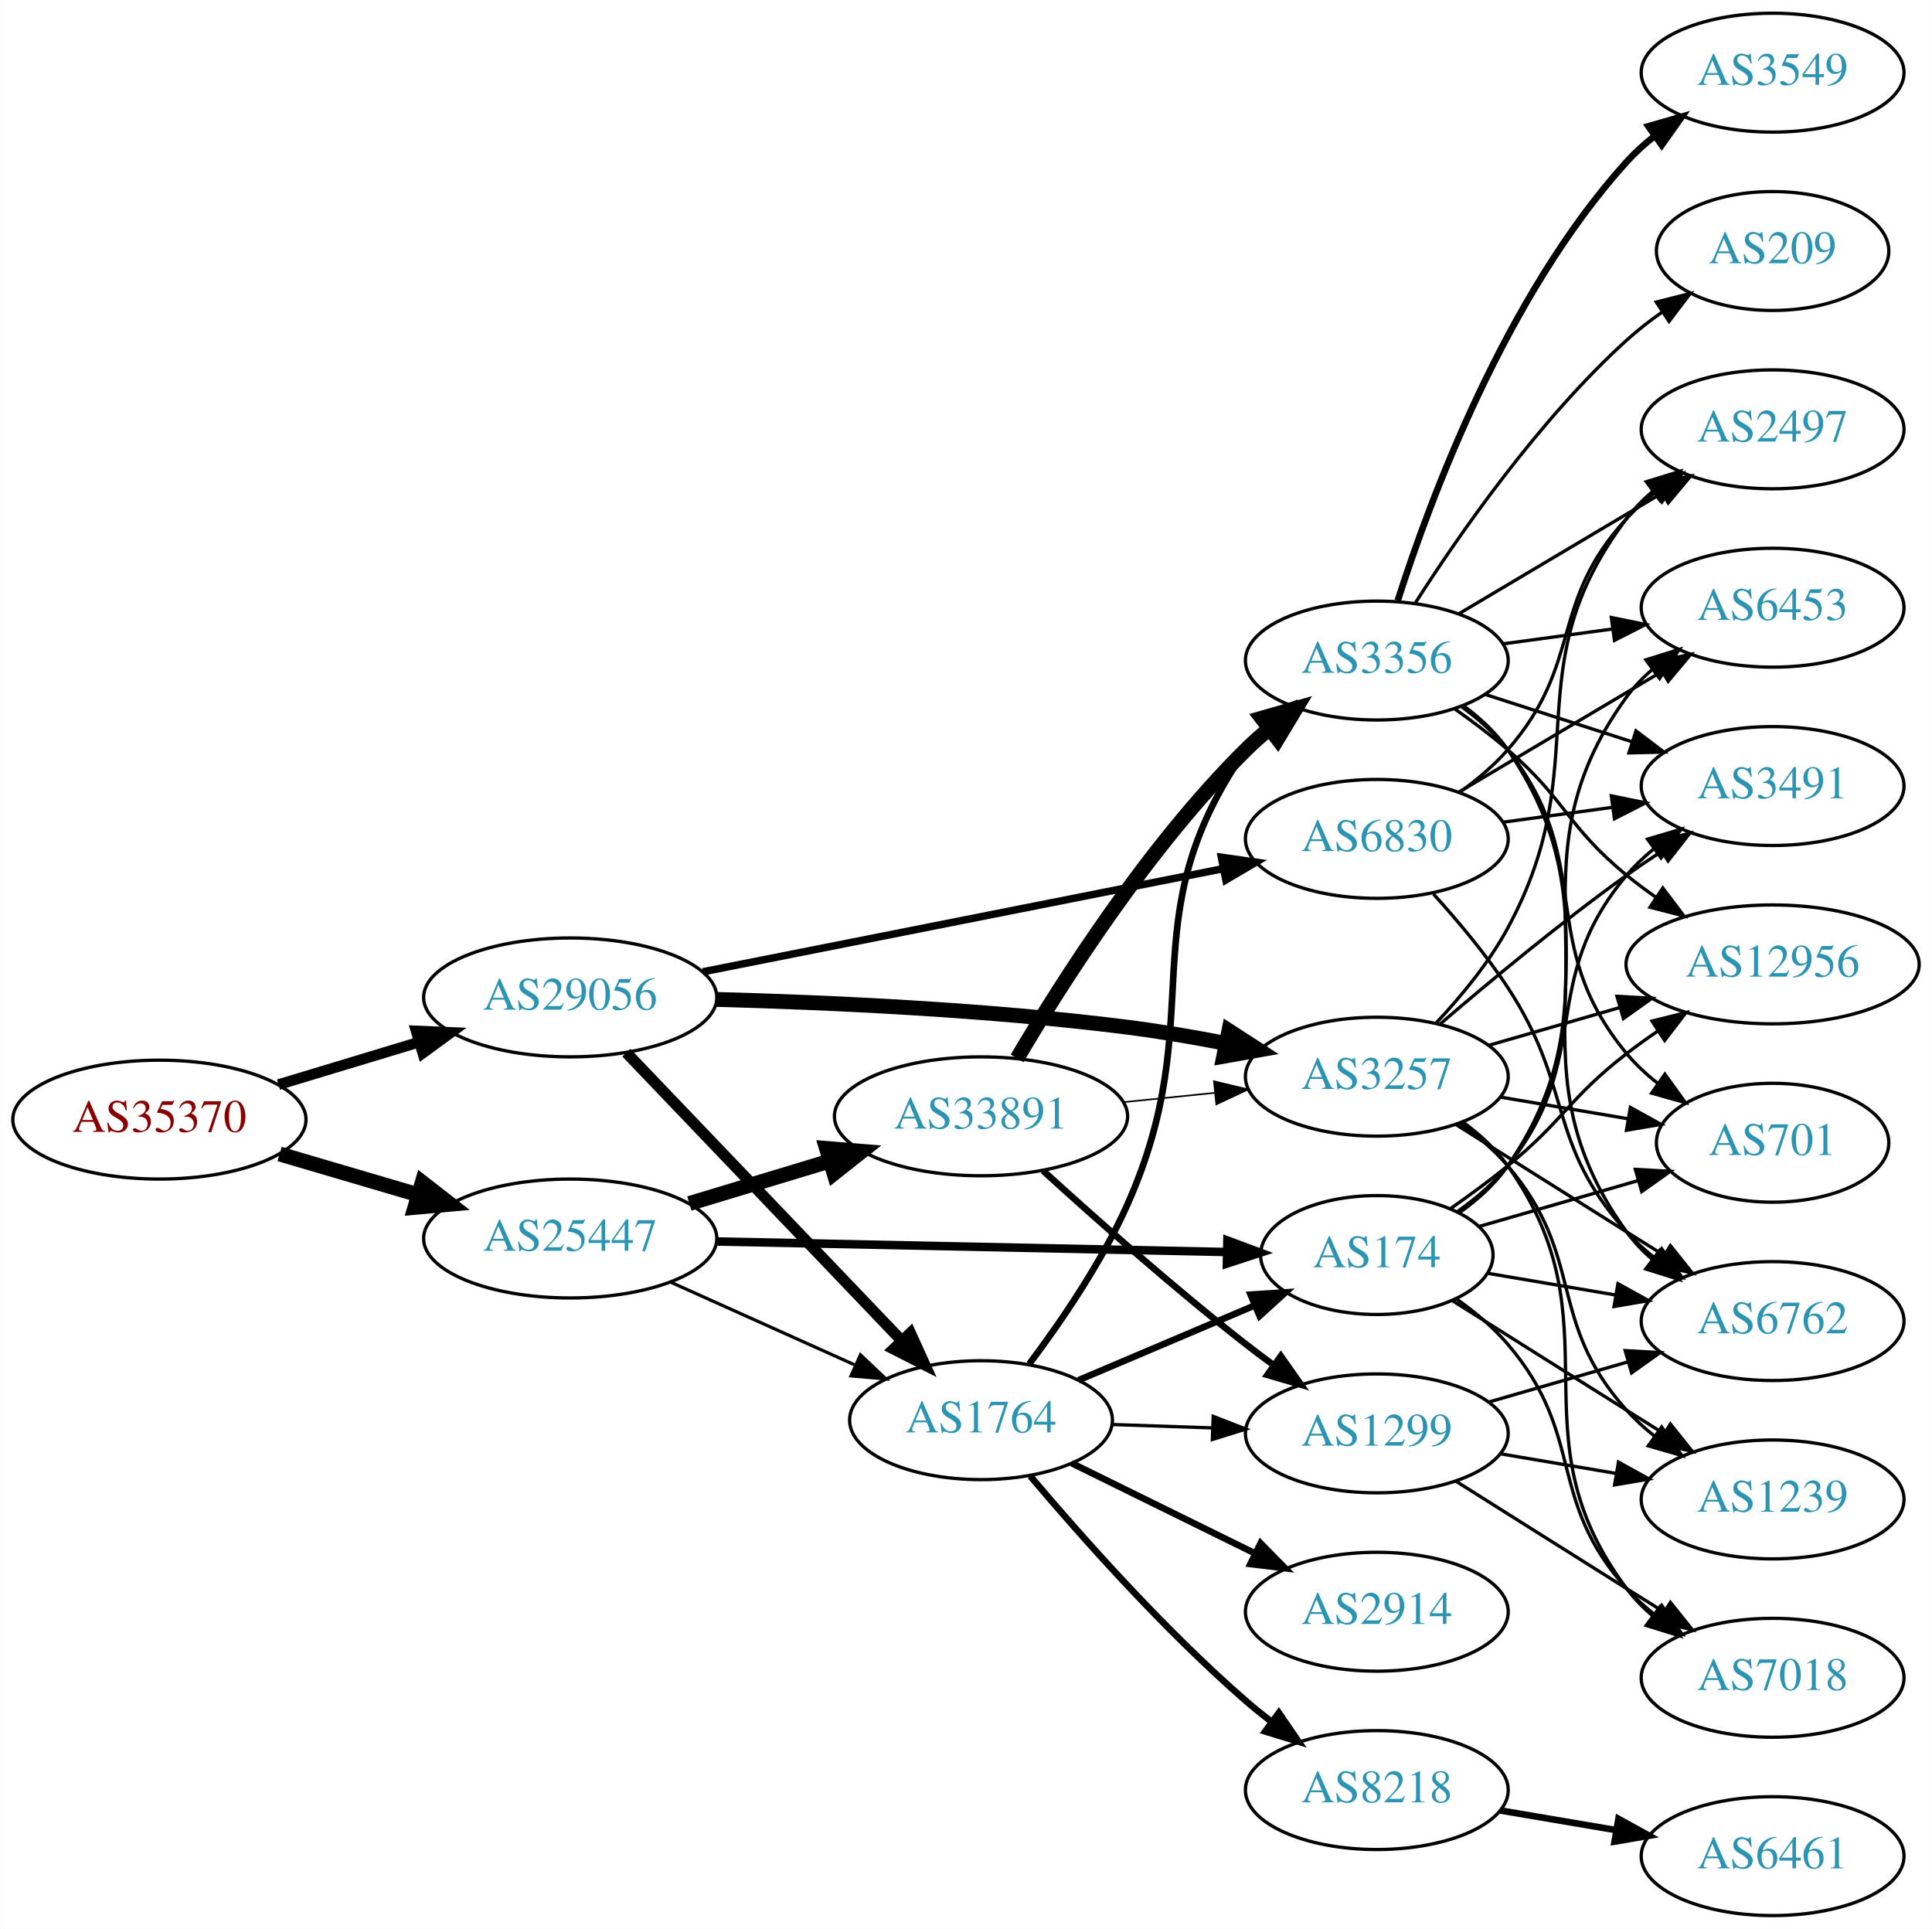
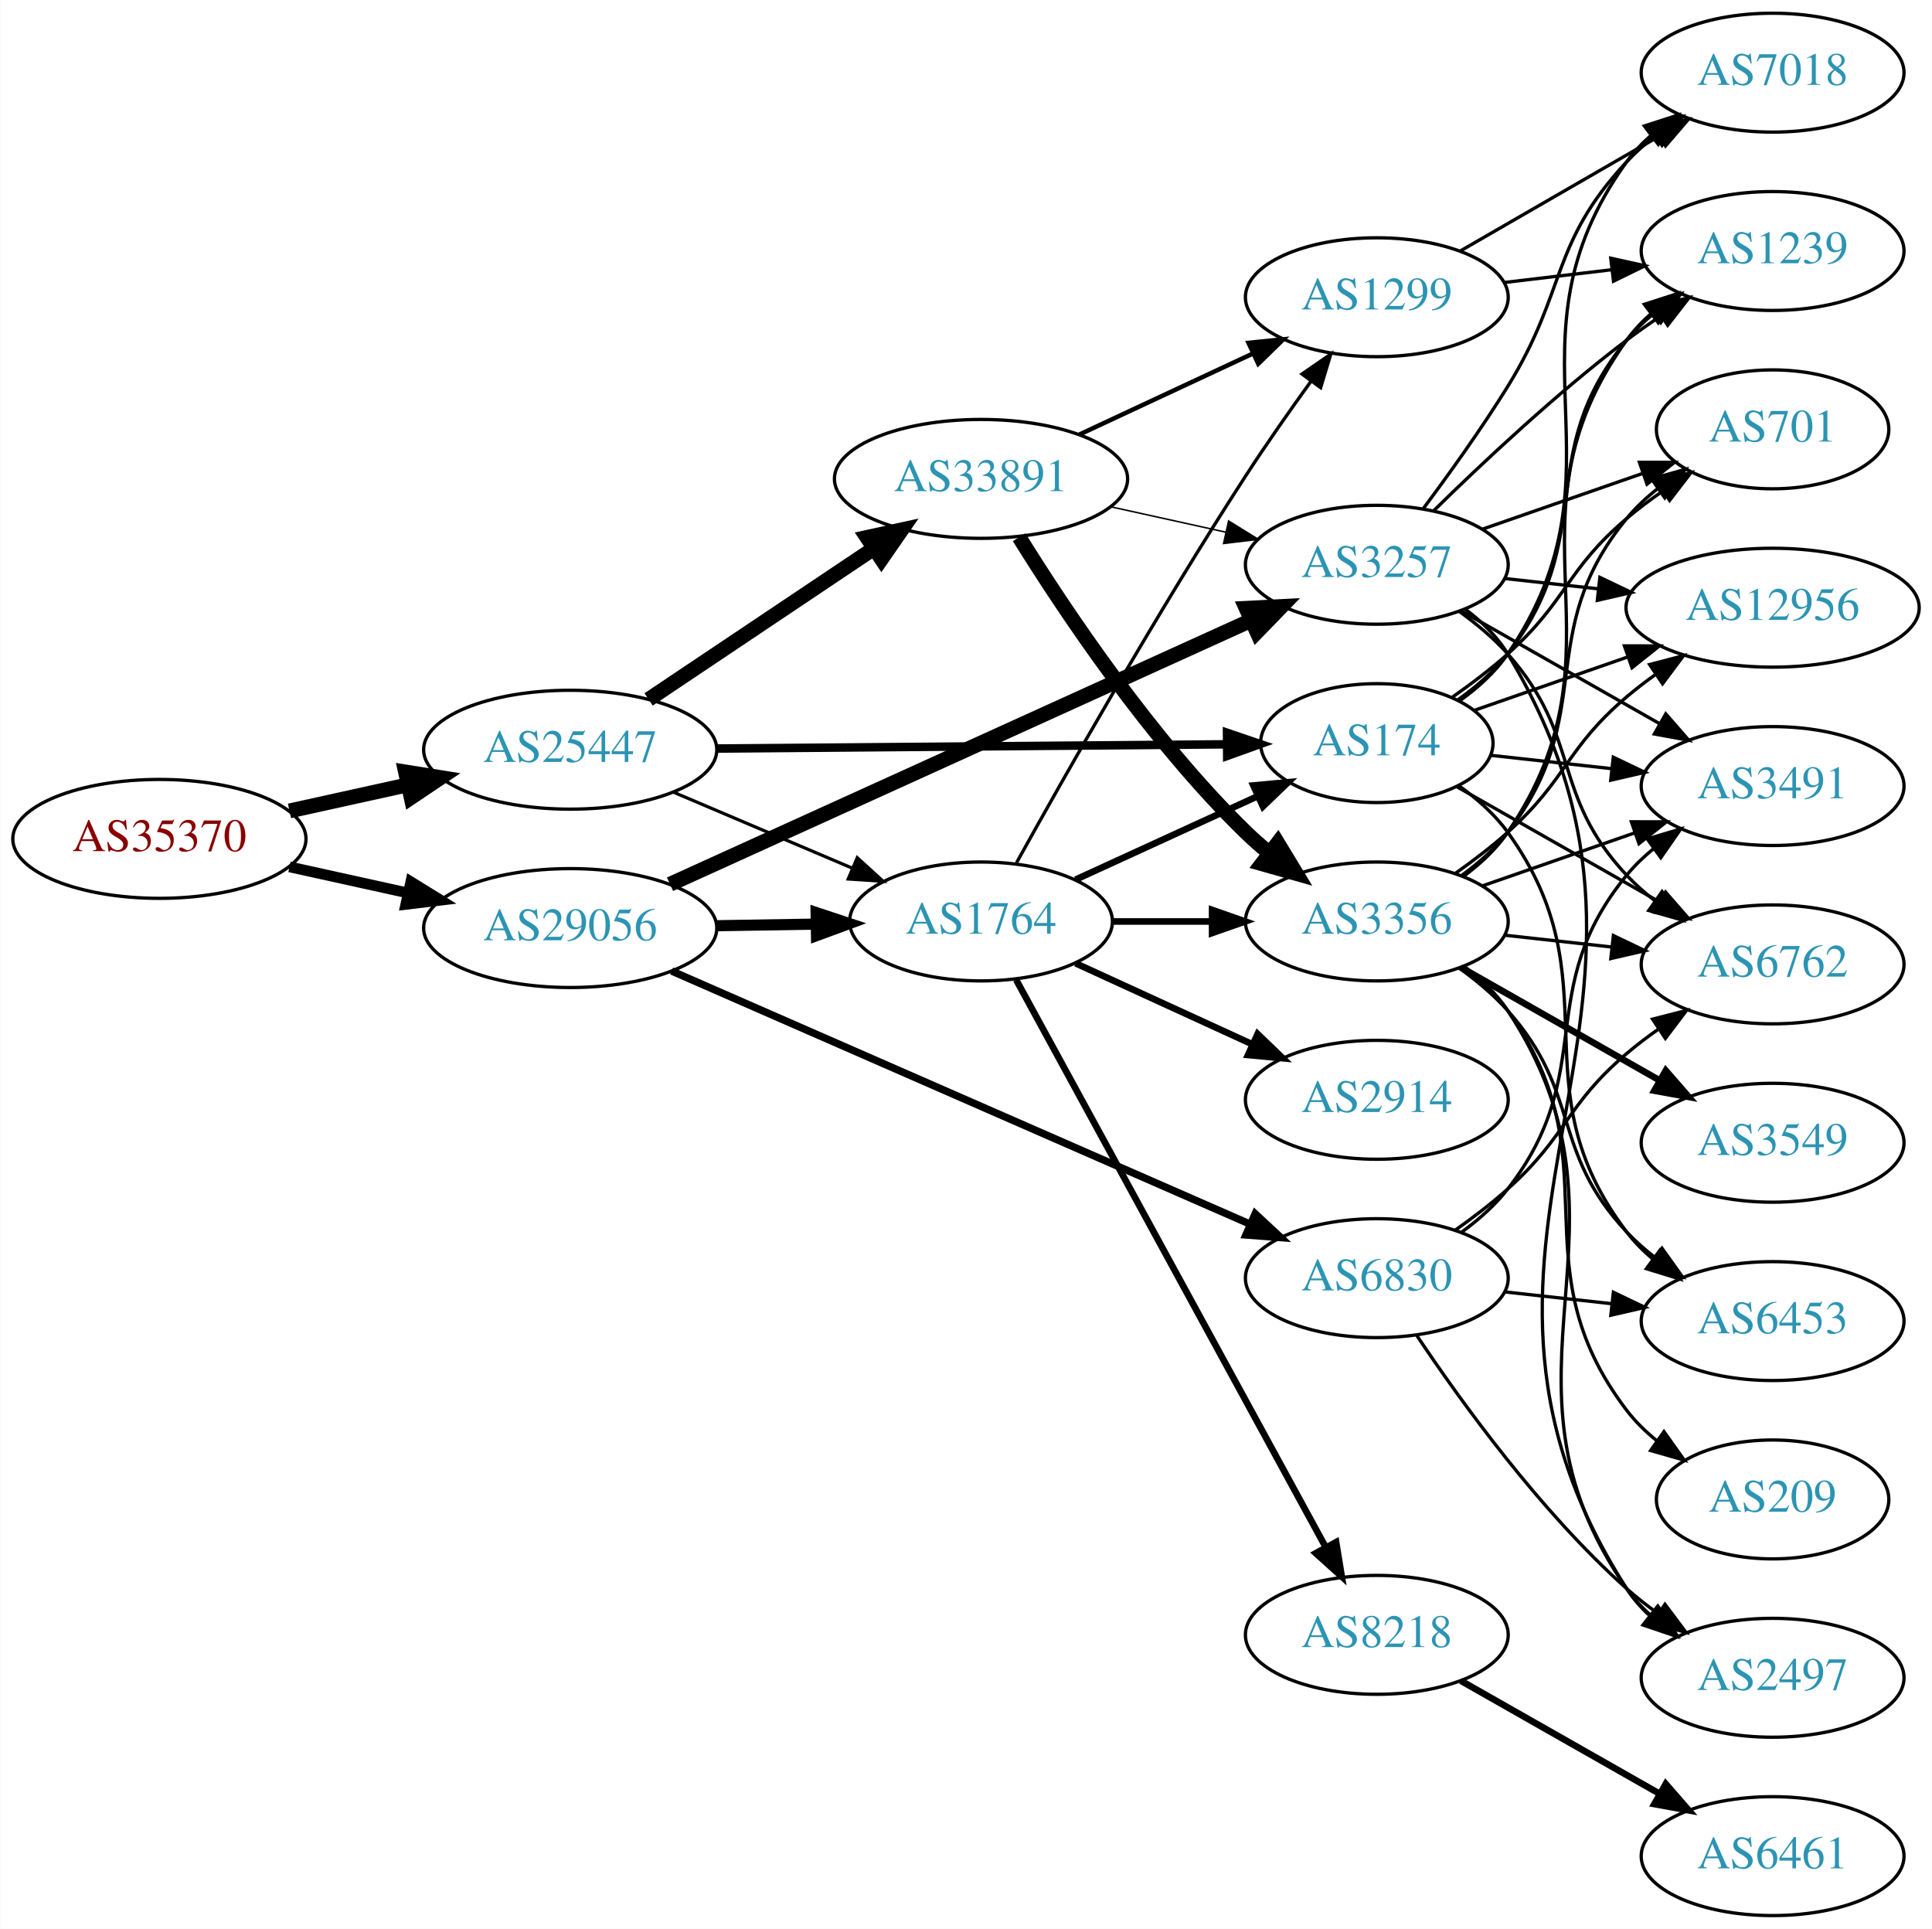
<svg xmlns="http://www.w3.org/2000/svg" xmlns:xlink="http://www.w3.org/1999/xlink" width="585pt" height="584pt" viewBox="0.00 0.00 584.86 584.00">
  <g id="graph0" class="graph" transform="scale(1 1) rotate(0) translate(4 580)">
    <polygon fill="white" stroke="none" points="-4,4 -4,-580 580.862,-580 580.862,4 -4,4" />
    <g id="node1" class="node">
      <g id="a_node1">
        <a xlink:href="/asn/35370" xlink:title="AS35370 ~ AINET-AS [AT]">
-           <ellipse fill="#ffffff" stroke="black" cx="44.196" cy="-241" rx="44.393" ry="18" />
-           <text text-anchor="middle" x="44.196" y="-237.3" font-family="Times,serif" font-size="14.00" fill="#880000">AS35370</text>
+           <ellipse fill="#ffffff" stroke="black" cx="44.196" cy="-326" rx="44.393" ry="18" />
+           <text text-anchor="middle" x="44.196" y="-322.3" font-family="Times,serif" font-size="14.00" fill="#880000">AS35370</text>
        </a>
      </g>
    </g>
    <g id="node2" class="node">
      <g id="a_node2">
        <a xlink:href="/asn/25447" xlink:title="AS25447 ~ Hackl-Str. 1, Object 2, OG2 [AT]">
-           <ellipse fill="#ffffff" stroke="black" cx="168.588" cy="-205" rx="44.393" ry="18" />
-           <text text-anchor="middle" x="168.588" y="-201.3" font-family="Times,serif" font-size="14.00" fill="#2c94b3">AS25447</text>
+           <ellipse fill="#ffffff" stroke="black" cx="168.588" cy="-353" rx="44.393" ry="18" />
+           <text text-anchor="middle" x="168.588" y="-349.3" font-family="Times,serif" font-size="14.00" fill="#2c94b3">AS25447</text>
        </a>
      </g>
    </g>
    <g id="edge1" class="edge">
-       <path fill="none" stroke="black" stroke-width="4.5" d="M80.597,-230.587C93.663,-226.744 108.65,-222.336 122.462,-218.273" />
-       <polygon fill="black" stroke="black" stroke-width="4.5" points="123.784,-221.989 132.267,-215.389 121.562,-214.434 123.784,-221.989" />
+       <path fill="none" stroke="black" stroke-width="4.5" d="M83.586,-334.469C94.978,-336.982 107.6,-339.767 119.525,-342.397" />
+       <polygon fill="black" stroke="black" stroke-width="4.5" points="118.721,-346.252 129.335,-344.561 120.418,-338.562 118.721,-346.252" />
    </g>
    <g id="node3" class="node">
      <g id="a_node3">
        <a xlink:href="/asn/29056" xlink:title="AS29056 ~ Citycom Telekommunikation GmbH [AT]">
-           <ellipse fill="#ffffff" stroke="black" cx="168.588" cy="-278" rx="44.393" ry="18" />
-           <text text-anchor="middle" x="168.588" y="-274.3" font-family="Times,serif" font-size="14.00" fill="#2c94b3">AS29056</text>
+           <ellipse fill="#ffffff" stroke="black" cx="168.588" cy="-299" rx="44.393" ry="18" />
+           <text text-anchor="middle" x="168.588" y="-295.3" font-family="Times,serif" font-size="14.00" fill="#2c94b3">AS29056</text>
        </a>
      </g>
    </g>
    <g id="edge2" class="edge">
-       <path fill="none" stroke="black" stroke-width="3.24" d="M80.269,-251.603C93.456,-255.589 108.636,-260.178 122.601,-264.4" />
-       <polygon fill="black" stroke="black" stroke-width="3.24" points="121.925,-267.852 132.51,-267.396 123.951,-261.152 121.925,-267.852" />
+       <path fill="none" stroke="black" stroke-width="3.24" d="M83.586,-317.531C94.978,-315.018 107.6,-312.233 119.525,-309.603" />
+       <polygon fill="black" stroke="black" stroke-width="3.24" points="120.323,-313.011 129.335,-307.439 118.815,-306.175 120.323,-313.011" />
    </g>
    <g id="node4" class="node">
      <g id="a_node4">
        <a xlink:href="/asn/174" xlink:title="AS174 ~ Cogent Communications [US]">
-           <ellipse fill="#ffffff" stroke="black" cx="412.823" cy="-200" rx="35.194" ry="18" />
-           <text text-anchor="middle" x="412.823" y="-196.3" font-family="Times,serif" font-size="14.00" fill="#2c94b3">AS174</text>
+           <ellipse fill="#ffffff" stroke="black" cx="412.823" cy="-355" rx="35.194" ry="18" />
+           <text text-anchor="middle" x="412.823" y="-351.3" font-family="Times,serif" font-size="14.00" fill="#2c94b3">AS174</text>
        </a>
      </g>
    </g>
    <g id="edge3" class="edge">
-       <path fill="none" stroke="black" stroke-width="2.571" d="M212.895,-204.106C256.486,-203.206 323.395,-201.825 367.384,-200.917" />
-       <polygon fill="black" stroke="black" stroke-width="2.571" points="367.573,-204.414 377.498,-200.709 367.428,-197.416 367.573,-204.414" />
+       <path fill="none" stroke="black" stroke-width="2.571" d="M212.895,-353.358C256.486,-353.717 323.395,-354.27 367.384,-354.633" />
+       <polygon fill="black" stroke="black" stroke-width="2.571" points="367.47,-358.134 377.498,-354.717 367.527,-351.134 367.47,-358.134" />
    </g>
    <g id="node5" class="node">
      <g id="a_node5">
-         <a xlink:href="/asn/33891" xlink:title="AS33891 ~ CORE-BACKBONE GMBH GLOBAL NETWORK [DE]">
-           <ellipse fill="#ffffff" stroke="black" cx="292.98" cy="-242" rx="44.393" ry="18" />
-           <text text-anchor="middle" x="292.98" y="-238.3" font-family="Times,serif" font-size="14.00" fill="#2c94b3">AS33891</text>
+         <a xlink:href="/asn/1764" xlink:title="AS1764 ~ NEXTLAYER-AS [AT]">
+           <ellipse fill="#ffffff" stroke="black" cx="292.98" cy="-301" rx="39.794" ry="18" />
+           <text text-anchor="middle" x="292.98" y="-297.3" font-family="Times,serif" font-size="14.00" fill="#2c94b3">AS1764</text>
        </a>
      </g>
    </g>
    <g id="edge4" class="edge">
-       <path fill="none" stroke="black" stroke-width="4.5" d="M204.661,-215.603C217.848,-219.589 233.028,-224.178 246.994,-228.4" />
-       <polygon fill="black" stroke="black" stroke-width="4.5" points="246.191,-232.271 256.903,-231.396 248.47,-224.733 246.191,-232.271" />
+       <path fill="none" stroke="black" stroke-width="0.964" d="M199.842,-340.146C216.208,-333.193 236.58,-324.538 254.003,-317.135" />
+       <polygon fill="black" stroke="black" stroke-width="0.964" points="255.5,-320.302 263.336,-313.17 252.763,-313.859 255.5,-320.302" />
    </g>
    <g id="node6" class="node">
      <g id="a_node6">
-         <a xlink:href="/asn/1764" xlink:title="AS1764 ~ NEXTLAYER-AS [AT]">
-           <ellipse fill="#ffffff" stroke="black" cx="292.98" cy="-150" rx="39.794" ry="18" />
-           <text text-anchor="middle" x="292.98" y="-146.3" font-family="Times,serif" font-size="14.00" fill="#2c94b3">AS1764</text>
+         <a xlink:href="/asn/33891" xlink:title="AS33891 ~ CORE-BACKBONE GMBH GLOBAL NETWORK [DE]">
+           <ellipse fill="#ffffff" stroke="black" cx="292.98" cy="-435" rx="44.393" ry="18" />
+           <text text-anchor="middle" x="292.98" y="-431.3" font-family="Times,serif" font-size="14.00" fill="#2c94b3">AS33891</text>
        </a>
      </g>
    </g>
    <g id="edge5" class="edge">
-       <path fill="none" stroke="black" stroke-width="0.964" d="M198.904,-191.826C215.612,-184.318 236.718,-174.834 254.606,-166.795" />
-       <polygon fill="black" stroke="black" stroke-width="0.964" points="256.478,-169.791 264.165,-162.5 253.609,-163.406 256.478,-169.791" />
-     </g>
-     <g id="edge34" class="edge">
-       <path fill="none" stroke="black" stroke-width="3.375" d="M185.589,-261.266C206.846,-239.035 244.542,-199.612 268.883,-174.155" />
-       <polygon fill="black" stroke="black" stroke-width="3.375" points="271.595,-176.384 275.976,-166.738 266.535,-171.547 271.595,-176.384" />
-     </g>
-     <g id="node9" class="node">
-       <g id="a_node9">
+       <path fill="none" stroke="black" stroke-width="4.5" d="M192.322,-368.231C211.522,-381.095 239.217,-399.65 260.541,-413.936" />
+       <polygon fill="black" stroke="black" stroke-width="4.5" points="258.453,-417.277 268.953,-419.572 262.836,-410.735 258.453,-417.277" />
+     </g>
+     <g id="edge33" class="edge">
+       <path fill="none" stroke="black" stroke-width="3.375" d="M213.084,-299.711C222.773,-299.869 233.11,-300.038 243.002,-300.2" />
+       <polygon fill="black" stroke="black" stroke-width="3.375" points="243.049,-303.701 253.105,-300.365 243.164,-296.702 243.049,-303.701" />
+     </g>
+     <g id="node18" class="node">
+       <g id="a_node18">
        <a xlink:href="/asn/3257" xlink:title="AS3257 ~ GTT [DE]">
-           <ellipse fill="#ffffff" stroke="black" cx="412.823" cy="-254" rx="39.794" ry="18" />
-           <text text-anchor="middle" x="412.823" y="-250.3" font-family="Times,serif" font-size="14.00" fill="#2c94b3">AS3257</text>
+           <ellipse fill="#ffffff" stroke="black" cx="412.823" cy="-409" rx="39.794" ry="18" />
+           <text text-anchor="middle" x="412.823" y="-405.3" font-family="Times,serif" font-size="14.00" fill="#2c94b3">AS3257</text>
        </a>
      </g>
    </g>
    <g id="edge35" class="edge">
-       <path fill="none" stroke="black" stroke-width="4.5" d="M212.797,-277.394C246.732,-276.506 295.118,-274.327 337.176,-269 346.909,-267.767 357.273,-265.989 367.083,-264.084" />
-       <polygon fill="black" stroke="black" stroke-width="4.5" points="368.034,-267.909 377.057,-262.071 366.476,-260.19 368.034,-267.909" />
+       <path fill="none" stroke="black" stroke-width="4.5" d="M198.807,-312.269C242.928,-332.304 326.518,-370.263 374.827,-392.2" />
+       <polygon fill="black" stroke="black" stroke-width="4.5" points="373.264,-395.814 383.997,-396.364 376.52,-388.644 373.264,-395.814" />
    </g>
    <g id="node23" class="node">
      <g id="a_node23">
        <a xlink:href="/asn/6830" xlink:title="AS6830 ~ LGI-UPC [AT]">
-           <ellipse fill="#ffffff" stroke="black" cx="412.823" cy="-326" rx="39.794" ry="18" />
-           <text text-anchor="middle" x="412.823" y="-322.3" font-family="Times,serif" font-size="14.00" fill="#2c94b3">AS6830</text>
-         </a>
-       </g>
-     </g>
-     <g id="edge33" class="edge">
-       <path fill="none" stroke="black" stroke-width="2.25" d="M208.777,-285.765C251.849,-294.3 320.946,-307.992 366.365,-316.992" />
-       <polygon fill="black" stroke="black" stroke-width="2.25" points="365.752,-320.439 376.242,-318.949 367.113,-313.572 365.752,-320.439" />
-     </g>
-     <g id="node15" class="node">
-       <g id="a_node15">
+           <ellipse fill="#ffffff" stroke="black" cx="412.823" cy="-193" rx="39.794" ry="18" />
+           <text text-anchor="middle" x="412.823" y="-189.3" font-family="Times,serif" font-size="14.00" fill="#2c94b3">AS6830</text>
+         </a>
+       </g>
+     </g>
+     <g id="edge34" class="edge">
+       <path fill="none" stroke="black" stroke-width="2.25" d="M199.291,-286.002C243.377,-266.711 326.095,-230.514 374.305,-209.417" />
+       <polygon fill="black" stroke="black" stroke-width="2.25" points="375.996,-212.498 383.754,-205.283 373.19,-206.085 375.996,-212.498" />
+     </g>
+     <g id="node11" class="node">
+       <g id="a_node11">
+         <a xlink:href="/asn/6453" xlink:title="AS6453 ~ TATA COMMUNICATIONS (AMERICA) INC [US]">
+           <ellipse fill="#ffffff" stroke="black" cx="532.666" cy="-180" rx="39.794" ry="18" />
+           <text text-anchor="middle" x="532.666" y="-176.3" font-family="Times,serif" font-size="14.00" fill="#2c94b3">AS6453</text>
+         </a>
+       </g>
+     </g>
+     <g id="edge11" class="edge">
+       <path fill="none" stroke="black" d="M437.671,-342.079C443.166,-338.169 448.542,-333.442 452.469,-328 485.301,-282.502 454.484,-251.644 488.469,-207 490.746,-204.009 493.457,-201.268 496.396,-198.774" />
+       <polygon fill="black" stroke="black" points="498.59,-201.505 504.565,-192.755 494.438,-195.87 498.59,-201.505" />
+     </g>
+     <g id="node12" class="node">
+       <g id="a_node12">
+         <a xlink:href="/asn/7018" xlink:title="AS7018 ~ AT&amp;T Services, Inc. [US]">
+           <ellipse fill="#ffffff" stroke="black" cx="532.666" cy="-558" rx="39.794" ry="18" />
+           <text text-anchor="middle" x="532.666" y="-554.3" font-family="Times,serif" font-size="14.00" fill="#2c94b3">AS7018</text>
+         </a>
+       </g>
+     </g>
+     <g id="edge12" class="edge">
+       <path fill="none" stroke="black" d="M437.87,-367.782C443.36,-371.695 448.685,-376.457 452.469,-382 490.882,-438.266 448.63,-475.735 488.469,-531 490.549,-533.885 493.042,-536.53 495.766,-538.94" />
+       <polygon fill="black" stroke="black" points="493.823,-541.858 503.907,-545.108 498.05,-536.279 493.823,-541.858" />
+     </g>
+     <g id="node13" class="node">
+       <g id="a_node13">
+         <a xlink:href="/asn/6762" xlink:title="AS6762 ~ TELECOM ITALIA SPARKLE S.p.A. [IT]">
+           <ellipse fill="#ffffff" stroke="black" cx="532.666" cy="-288" rx="39.794" ry="18" />
+           <text text-anchor="middle" x="532.666" y="-284.3" font-family="Times,serif" font-size="14.00" fill="#2c94b3">AS6762</text>
+         </a>
+       </g>
+     </g>
+     <g id="edge13" class="edge">
+       <path fill="none" stroke="black" d="M437.105,-341.763C454.592,-331.82 478.789,-318.063 498.327,-306.955" />
+       <polygon fill="black" stroke="black" points="500.252,-309.887 507.215,-301.902 496.792,-303.801 500.252,-309.887" />
+     </g>
+     <g id="node14" class="node">
+       <g id="a_node14">
        <a xlink:href="/asn/3491" xlink:title="AS3491 ~ PCCW Global, Inc. [US]">
          <ellipse fill="#ffffff" stroke="black" cx="532.666" cy="-342" rx="39.794" ry="18" />
          <text text-anchor="middle" x="532.666" y="-338.3" font-family="Times,serif" font-size="14.00" fill="#2c94b3">AS3491</text>
        </a>
      </g>
    </g>
-     <g id="edge23" class="edge">
-       <path fill="none" stroke="black" d="M437.304,-213.2C442.806,-217.105 448.277,-221.759 452.469,-227 478.864,-260 461.239,-282.686 488.469,-315 490.891,-317.874 493.7,-320.538 496.7,-322.983" />
-       <polygon fill="black" stroke="black" points="494.794,-325.924 504.953,-328.934 498.889,-320.246 494.794,-325.924" />
+     <g id="edge14" class="edge">
+       <path fill="none" stroke="black" d="M447.277,-351.309C458.653,-350.054 471.598,-348.626 483.874,-347.272" />
+       <polygon fill="black" stroke="black" points="484.423,-350.733 493.979,-346.157 483.656,-343.775 484.423,-350.733" />
+     </g>
+     <g id="node15" class="node">
+       <g id="a_node15">
+         <a xlink:href="/asn/701" xlink:title="AS701 ~ UUNET [US]">
+           <ellipse fill="#ffffff" stroke="black" cx="532.666" cy="-450" rx="35.194" ry="18" />
+           <text text-anchor="middle" x="532.666" y="-446.3" font-family="Times,serif" font-size="14.00" fill="#2c94b3">AS701</text>
+         </a>
+       </g>
+     </g>
+     <g id="edge15" class="edge">
+       <path fill="none" stroke="black" d="M435.779,-368.978C441.424,-372.932 447.346,-377.415 452.469,-382 470.539,-398.172 469.992,-407.296 488.469,-423 491.898,-425.914 495.669,-428.736 499.513,-431.387" />
+       <polygon fill="black" stroke="black" points="497.649,-434.35 507.935,-436.89 501.477,-428.49 497.649,-434.35" />
+     </g>
+     <g id="node16" class="node">
+       <g id="a_node16">
+         <a xlink:href="/asn/1239" xlink:title="AS1239 ~ Sprint [US]">
+           <ellipse fill="#ffffff" stroke="black" cx="532.666" cy="-504" rx="39.794" ry="18" />
+           <text text-anchor="middle" x="532.666" y="-500.3" font-family="Times,serif" font-size="14.00" fill="#2c94b3">AS1239</text>
+         </a>
+       </g>
+     </g>
+     <g id="edge16" class="edge">
+       <path fill="none" stroke="black" d="M437.399,-368.125C442.899,-372.031 448.346,-376.705 452.469,-382 480.21,-417.625 459.826,-442.096 488.469,-477 490.854,-479.906 493.637,-482.59 496.621,-485.048" />
+       <polygon fill="black" stroke="black" points="494.702,-487.98 504.852,-491.017 498.812,-482.313 494.702,-487.98" />
    </g>
    <g id="node17" class="node">
      <g id="a_node17">
-         <a xlink:href="/asn/6762" xlink:title="AS6762 ~ TELECOM ITALIA SPARKLE S.p.A. [IT]">
-           <ellipse fill="#ffffff" stroke="black" cx="532.666" cy="-180" rx="39.794" ry="18" />
-           <text text-anchor="middle" x="532.666" y="-176.3" font-family="Times,serif" font-size="14.00" fill="#2c94b3">AS6762</text>
-         </a>
-       </g>
-     </g>
-     <g id="edge26" class="edge">
-       <path fill="none" stroke="black" d="M446.336,-194.482C458.27,-192.457 472.026,-190.122 484.96,-187.927" />
-       <polygon fill="black" stroke="black" points="485.834,-191.329 495.107,-186.205 484.662,-184.427 485.834,-191.329" />
-     </g>
-     <g id="node18" class="node">
-       <g id="a_node18">
        <a xlink:href="/asn/12956" xlink:title="AS12956 ~ TELXIUS [ES]">
-           <ellipse fill="#ffffff" stroke="black" cx="532.666" cy="-288" rx="44.393" ry="18" />
-           <text text-anchor="middle" x="532.666" y="-284.3" font-family="Times,serif" font-size="14.00" fill="#2c94b3">AS12956</text>
-         </a>
-       </g>
-     </g>
-     <g id="edge25" class="edge">
-       <path fill="none" stroke="black" d="M435.094,-214.027C440.858,-218.051 447.011,-222.556 452.469,-227 469.536,-240.895 471.053,-247.546 488.469,-261 491.444,-263.298 494.621,-265.577 497.852,-267.78" />
-       <polygon fill="black" stroke="black" points="496.144,-270.845 506.427,-273.395 499.979,-264.989 496.144,-270.845" />
-     </g>
-     <g id="node19" class="node">
-       <g id="a_node19">
-         <a xlink:href="/asn/701" xlink:title="AS701 ~ UUNET [US]">
-           <ellipse fill="#ffffff" stroke="black" cx="532.666" cy="-234" rx="35.194" ry="18" />
-           <text text-anchor="middle" x="532.666" y="-230.3" font-family="Times,serif" font-size="14.00" fill="#2c94b3">AS701</text>
-         </a>
-       </g>
-     </g>
-     <g id="edge24" class="edge">
-       <path fill="none" stroke="black" d="M443.865,-208.668C458.408,-212.864 476.071,-217.96 491.731,-222.478" />
-       <polygon fill="black" stroke="black" points="491.1,-225.939 501.679,-225.348 493.041,-219.213 491.1,-225.939" />
-     </g>
-     <g id="node20" class="node">
-       <g id="a_node20">
-         <a xlink:href="/asn/6453" xlink:title="AS6453 ~ TATA COMMUNICATIONS (AMERICA) INC [US]">
-           <ellipse fill="#ffffff" stroke="black" cx="532.666" cy="-396" rx="39.794" ry="18" />
-           <text text-anchor="middle" x="532.666" y="-392.3" font-family="Times,serif" font-size="14.00" fill="#2c94b3">AS6453</text>
-         </a>
-       </g>
-     </g>
-     <g id="edge29" class="edge">
-       <path fill="none" stroke="black" d="M437.827,-212.812C443.318,-216.724 448.654,-221.478 452.469,-227 489.481,-280.565 450.1,-316.4 488.469,-369 490.684,-372.037 493.355,-374.809 496.268,-377.321" />
-       <polygon fill="black" stroke="black" points="494.287,-380.21 504.4,-383.367 498.463,-374.592 494.287,-380.21" />
-     </g>
-     <g id="node21" class="node">
-       <g id="a_node21">
-         <a xlink:href="/asn/7018" xlink:title="AS7018 ~ AT&amp;T Services, Inc. [US]">
-           <ellipse fill="#ffffff" stroke="black" cx="532.666" cy="-72" rx="39.794" ry="18" />
-           <text text-anchor="middle" x="532.666" y="-68.3" font-family="Times,serif" font-size="14.00" fill="#2c94b3">AS7018</text>
-         </a>
-       </g>
-     </g>
-     <g id="edge27" class="edge">
-       <path fill="none" stroke="black" d="M437.073,-186.609C442.579,-182.708 448.111,-178.103 452.469,-173 476.223,-145.189 464.012,-126.194 488.469,-99 490.983,-96.205 493.852,-93.594 496.89,-91.183" />
-       <polygon fill="black" stroke="black" points="499.074,-93.925 505.197,-85.279 495.018,-88.22 499.074,-93.925" />
+           <ellipse fill="#ffffff" stroke="black" cx="532.666" cy="-396" rx="44.393" ry="18" />
+           <text text-anchor="middle" x="532.666" y="-392.3" font-family="Times,serif" font-size="14.00" fill="#2c94b3">AS12956</text>
+         </a>
+       </g>
+     </g>
+     <g id="edge17" class="edge">
+       <path fill="none" stroke="black" d="M442.349,-364.925C456.207,-369.746 473.153,-375.642 488.546,-380.998" />
+       <polygon fill="black" stroke="black" points="487.794,-384.442 498.389,-384.422 490.094,-377.831 487.794,-384.442" />
+     </g>
+     <g id="edge8" class="edge">
+       <path fill="none" stroke="black" stroke-width="2" d="M321.609,-313.661C338.025,-321.183 359.007,-330.798 376.604,-338.861" />
+       <polygon fill="black" stroke="black" stroke-width="2" points="375.432,-342.174 385.981,-343.158 378.348,-335.811 375.432,-342.174" />
+     </g>
+     <g id="node7" class="node">
+       <g id="a_node7">
+         <a xlink:href="/asn/2914" xlink:title="AS2914 ~ NTT America, Inc. [US]">
+           <ellipse fill="#ffffff" stroke="black" cx="412.823" cy="-247" rx="39.794" ry="18" />
+           <text text-anchor="middle" x="412.823" y="-243.3" font-family="Times,serif" font-size="14.00" fill="#2c94b3">AS2914</text>
+         </a>
+       </g>
+     </g>
+     <g id="edge6" class="edge">
+       <path fill="none" stroke="black" stroke-width="2" d="M321.609,-288.339C337.566,-281.027 357.837,-271.739 375.119,-263.819" />
+       <polygon fill="black" stroke="black" stroke-width="2" points="376.734,-266.929 384.367,-259.581 373.818,-260.565 376.734,-266.929" />
+     </g>
+     <g id="node8" class="node">
+       <g id="a_node8">
+         <a xlink:href="/asn/8218" xlink:title="AS8218 ~ legacy Neotelecoms [FR]">
+           <ellipse fill="#ffffff" stroke="black" cx="412.823" cy="-85" rx="39.794" ry="18" />
+           <text text-anchor="middle" x="412.823" y="-81.3" font-family="Times,serif" font-size="14.00" fill="#2c94b3">AS8218</text>
+         </a>
+       </g>
+     </g>
+     <g id="edge7" class="edge">
+       <path fill="none" stroke="black" stroke-width="2" d="M303.624,-283.324C324.305,-245.416 373.018,-156.127 397.397,-111.441" />
+       <polygon fill="black" stroke="black" stroke-width="2" points="400.495,-113.072 402.211,-102.617 394.35,-109.72 400.495,-113.072" />
+     </g>
+     <g id="node9" class="node">
+       <g id="a_node9">
+         <a xlink:href="/asn/1299" xlink:title="AS1299 ~ Telia Carrier [EU]">
+           <ellipse fill="#ffffff" stroke="black" cx="412.823" cy="-490" rx="39.794" ry="18" />
+           <text text-anchor="middle" x="412.823" y="-486.3" font-family="Times,serif" font-size="14.00" fill="#2c94b3">AS1299</text>
+         </a>
+       </g>
+     </g>
+     <g id="edge9" class="edge">
+       <path fill="none" stroke="black" d="M303.734,-318.783C318.209,-344.901 346.542,-394.977 373.176,-436 379.361,-445.526 386.509,-455.717 392.963,-464.651" />
+       <polygon fill="black" stroke="black" points="390.163,-466.751 398.884,-472.768 395.818,-462.626 390.163,-466.751" />
+     </g>
+     <g id="node10" class="node">
+       <g id="a_node10">
+         <a xlink:href="/asn/3356" xlink:title="AS3356 ~ Level 3 Parent, LLC [US]">
+           <ellipse fill="#ffffff" stroke="black" cx="412.823" cy="-301" rx="39.794" ry="18" />
+           <text text-anchor="middle" x="412.823" y="-297.3" font-family="Times,serif" font-size="14.00" fill="#2c94b3">AS3356</text>
+         </a>
+       </g>
+     </g>
+     <g id="edge10" class="edge">
+       <path fill="none" stroke="black" stroke-width="2" d="M332.893,-301C342.446,-301 352.796,-301 362.759,-301" />
+       <polygon fill="black" stroke="black" stroke-width="2" points="362.951,-304.5 372.951,-301 362.951,-297.5 362.951,-304.5" />
+     </g>
+     <g id="edge19" class="edge">
+       <path fill="none" stroke="black" stroke-width="1.35" d="M322.808,-448.455C338.529,-455.792 358.157,-464.953 374.978,-472.804" />
+       <polygon fill="black" stroke="black" stroke-width="1.35" points="373.966,-476.193 384.508,-477.251 376.926,-469.85 373.966,-476.193" />
+     </g>
+     <g id="edge18" class="edge">
+       <path fill="none" stroke="black" stroke-width="4.5" d="M304.52,-417.343C318.428,-394.945 344.521,-355.882 373.176,-328 375.321,-325.913 377.642,-323.872 380.044,-321.905" />
+       <polygon fill="black" stroke="black" stroke-width="4.5" points="382.819,-324.741 388.39,-315.551 378.048,-318.476 382.819,-324.741" />
+     </g>
+     <g id="edge20" class="edge">
+       <path fill="none" stroke="black" stroke-width="0.45" d="M332.24,-426.559C343.364,-424.104 355.613,-421.402 367.096,-418.868" />
+       <polygon fill="black" stroke="black" stroke-width="0.45" points="367.932,-422.268 376.943,-416.696 366.424,-415.432 367.932,-422.268" />
    </g>
    <g id="node22" class="node">
      <g id="a_node22">
-         <a xlink:href="/asn/1239" xlink:title="AS1239 ~ Sprint [US]">
-           <ellipse fill="#ffffff" stroke="black" cx="532.666" cy="-126" rx="39.794" ry="18" />
-           <text text-anchor="middle" x="532.666" y="-122.3" font-family="Times,serif" font-size="14.00" fill="#2c94b3">AS1239</text>
-         </a>
-       </g>
-     </g>
-     <g id="edge28" class="edge">
-       <path fill="none" stroke="black" d="M435.695,-186.202C450.568,-176.826 470.697,-164.15 488.469,-153 492.094,-150.726 495.89,-148.348 499.665,-145.986" />
-       <polygon fill="black" stroke="black" points="501.72,-148.829 508.342,-140.559 498.008,-142.894 501.72,-148.829" />
-     </g>
-     <g id="node7" class="node">
-       <g id="a_node7">
-         <a xlink:href="/asn/3356" xlink:title="AS3356 ~ Level 3 Parent, LLC [US]">
-           <ellipse fill="#ffffff" stroke="black" cx="412.823" cy="-380" rx="39.794" ry="18" />
-           <text text-anchor="middle" x="412.823" y="-376.3" font-family="Times,serif" font-size="14.00" fill="#2c94b3">AS3356</text>
-         </a>
-       </g>
-     </g>
-     <g id="edge6" class="edge">
-       <path fill="none" stroke="black" stroke-width="4.5" d="M303.907,-259.551C317.539,-282.684 343.738,-323.852 373.176,-353 375.303,-355.106 377.61,-357.16 380.004,-359.136" />
-       <polygon fill="black" stroke="black" stroke-width="4.5" points="377.998,-362.559 388.333,-365.507 382.782,-356.304 377.998,-362.559" />
-     </g>
-     <g id="node8" class="node">
-       <g id="a_node8">
-         <a xlink:href="/asn/1299" xlink:title="AS1299 ~ Telia Carrier [EU]">
-           <ellipse fill="#ffffff" stroke="black" cx="412.823" cy="-146" rx="39.794" ry="18" />
-           <text text-anchor="middle" x="412.823" y="-142.3" font-family="Times,serif" font-size="14.00" fill="#2c94b3">AS1299</text>
-         </a>
-       </g>
-     </g>
-     <g id="edge7" class="edge">
-       <path fill="none" stroke="black" stroke-width="2" d="M311.758,-225.539C327.51,-211.191 351.335,-190.066 373.176,-173 375.903,-170.869 378.784,-168.706 381.692,-166.579" />
-       <polygon fill="black" stroke="black" stroke-width="2" points="383.763,-169.401 389.861,-160.737 379.691,-163.707 383.763,-169.401" />
-     </g>
-     <g id="edge8" class="edge">
-       <path fill="none" stroke="black" stroke-width="0.5" d="M336.191,-246.298C345.116,-247.207 354.599,-248.173 363.723,-249.102" />
-       <polygon fill="black" stroke="black" stroke-width="0.5" points="363.52,-252.599 373.823,-250.13 364.229,-245.635 363.52,-252.599" />
-     </g>
-     <g id="edge11" class="edge">
-       <path fill="none" stroke="black" stroke-width="2" d="M322.507,-162.104C338.45,-168.868 358.483,-177.368 375.533,-184.603" />
-       <polygon fill="black" stroke="black" stroke-width="2" points="374.602,-188.009 385.175,-188.693 377.336,-181.565 374.602,-188.009" />
-     </g>
-     <g id="edge13" class="edge">
-       <path fill="none" stroke="black" stroke-width="2" d="M307.574,-167.009C317.06,-179.615 329.371,-197.563 337.176,-215 363.073,-272.855 336.964,-300.976 373.176,-353 374.842,-355.393 376.793,-357.643 378.917,-359.743" />
-       <polygon fill="black" stroke="black" stroke-width="2" points="376.753,-362.498 386.643,-366.298 381.282,-357.16 376.753,-362.498" />
-     </g>
-     <g id="edge12" class="edge">
-       <path fill="none" stroke="black" d="M332.566,-148.69C342.333,-148.359 352.949,-147.998 363.144,-147.652" />
-       <polygon fill="black" stroke="black" points="363.275,-151.15 373.15,-147.313 363.037,-144.154 363.275,-151.15" />
-     </g>
-     <g id="node10" class="node">
-       <g id="a_node10">
-         <a xlink:href="/asn/8218" xlink:title="AS8218 ~ legacy Neotelecoms [FR]">
-           <ellipse fill="#ffffff" stroke="black" cx="412.823" cy="-38" rx="39.794" ry="18" />
-           <text text-anchor="middle" x="412.823" y="-34.3" font-family="Times,serif" font-size="14.00" fill="#2c94b3">AS8218</text>
-         </a>
-       </g>
-     </g>
-     <g id="edge9" class="edge">
-       <path fill="none" stroke="black" stroke-width="2" d="M307.916,-133.034C323.037,-115.125 348.358,-86.561 373.176,-65 375.648,-62.853 378.291,-60.718 380.991,-58.643" />
-       <polygon fill="black" stroke="black" stroke-width="2" points="383.163,-61.39 389.149,-52.649 379.018,-55.749 383.163,-61.39" />
-     </g>
-     <g id="node11" class="node">
-       <g id="a_node11">
-         <a xlink:href="/asn/2914" xlink:title="AS2914 ~ NTT America, Inc. [US]">
-           <ellipse fill="#ffffff" stroke="black" cx="412.823" cy="-92" rx="39.794" ry="18" />
-           <text text-anchor="middle" x="412.823" y="-88.3" font-family="Times,serif" font-size="14.00" fill="#2c94b3">AS2914</text>
-         </a>
-       </g>
-     </g>
-     <g id="edge10" class="edge">
-       <path fill="none" stroke="black" stroke-width="2" d="M320.427,-136.984C336.838,-128.906 358.137,-118.423 376.045,-109.609" />
-       <polygon fill="black" stroke="black" stroke-width="2" points="377.631,-112.73 385.057,-105.174 374.54,-106.449 377.631,-112.73" />
-     </g>
-     <g id="node13" class="node">
-       <g id="a_node13">
-         <a xlink:href="/asn/3549" xlink:title="AS3549 ~ Level 3 Parent, LLC [US]">
-           <ellipse fill="#ffffff" stroke="black" cx="532.666" cy="-558" rx="39.794" ry="18" />
-           <text text-anchor="middle" x="532.666" y="-554.3" font-family="Times,serif" font-size="14.00" fill="#2c94b3">AS3549</text>
-         </a>
-       </g>
-     </g>
-     <g id="edge15" class="edge">
-       <path fill="none" stroke="black" stroke-width="2" d="M419.17,-398.16C428.857,-428.573 451.772,-490.456 488.469,-531 490.992,-533.787 493.867,-536.392 496.909,-538.8" />
-       <polygon fill="black" stroke="black" stroke-width="2" points="495.04,-541.766 505.22,-544.7 499.092,-536.058 495.04,-541.766" />
-     </g>
-     <g id="node14" class="node">
-       <g id="a_node14">
-         <a xlink:href="/asn/209" xlink:title="AS209 ~ CenturyLink Communications, LLC [US]">
-           <ellipse fill="#ffffff" stroke="black" cx="532.666" cy="-504" rx="35.194" ry="18" />
-           <text text-anchor="middle" x="532.666" y="-500.3" font-family="Times,serif" font-size="14.00" fill="#2c94b3">AS209</text>
-         </a>
-       </g>
-     </g>
-     <g id="edge16" class="edge">
-       <path fill="none" stroke="black" d="M424.377,-397.268C437.576,-417.917 461.714,-452.728 488.469,-477 491.802,-480.023 495.516,-482.911 499.328,-485.598" />
-       <polygon fill="black" stroke="black" points="497.445,-488.549 507.72,-491.134 501.3,-482.706 497.445,-488.549" />
-     </g>
-     <g id="edge17" class="edge">
-       <path fill="none" stroke="black" d="M445.713,-369.717C459.337,-365.323 475.423,-360.136 489.972,-355.445" />
-       <polygon fill="black" stroke="black" points="491.307,-358.692 499.75,-352.292 489.159,-352.03 491.307,-358.692" />
-     </g>
-     <g id="node16" class="node">
-       <g id="a_node16">
-         <a xlink:href="/asn/2497" xlink:title="AS2497 ~ Internet Initiative Japan Inc. [JP]">
-           <ellipse fill="#ffffff" stroke="black" cx="532.666" cy="-450" rx="39.794" ry="18" />
-           <text text-anchor="middle" x="532.666" y="-446.3" font-family="Times,serif" font-size="14.00" fill="#2c94b3">AS2497</text>
-         </a>
-       </g>
-     </g>
-     <g id="edge18" class="edge">
-       <path fill="none" stroke="black" d="M437.67,-394.166C455.32,-404.65 479.572,-419.056 499.02,-430.608" />
-       <polygon fill="black" stroke="black" points="497.469,-433.758 507.854,-435.856 501.044,-427.739 497.469,-433.758" />
-     </g>
-     <g id="edge19" class="edge">
-       <path fill="none" stroke="black" d="M439.054,-366.333C444.114,-362.592 448.95,-358.129 452.469,-353 490.281,-297.893 449.26,-261.122 488.469,-207 490.675,-203.956 493.338,-201.179 496.247,-198.663" />
-       <polygon fill="black" stroke="black" points="498.442,-201.392 504.374,-192.614 494.262,-195.778 498.442,-201.392" />
-     </g>
-     <g id="edge20" class="edge">
-       <path fill="none" stroke="black" d="M436.472,-365.322C441.874,-361.513 447.509,-357.274 452.469,-353 470.095,-337.816 470.461,-329.728 488.469,-315 491.306,-312.68 494.356,-310.404 497.476,-308.218" />
-       <polygon fill="black" stroke="black" points="499.418,-311.13 505.801,-302.674 495.537,-305.304 499.418,-311.13" />
-     </g>
-     <g id="edge21" class="edge">
-       <path fill="none" stroke="black" d="M438.566,-365.975C443.652,-362.252 448.621,-357.887 452.469,-353 479.632,-318.502 460.433,-294.792 488.469,-261 491.201,-257.707 494.443,-254.695 497.904,-251.975" />
-       <polygon fill="black" stroke="black" points="500.041,-254.752 506.243,-246.162 496.038,-249.009 500.041,-254.752" />
-     </g>
-     <g id="edge22" class="edge">
-       <path fill="none" stroke="black" d="M451.109,-385.062C461.641,-386.492 473.243,-388.068 484.284,-389.567" />
-       <polygon fill="black" stroke="black" points="483.837,-393.038 494.217,-390.916 484.779,-386.102 483.837,-393.038" />
-     </g>
-     <g id="edge32" class="edge">
-       <path fill="none" stroke="black" d="M446.649,-155.471C459.691,-159.234 474.872,-163.614 488.766,-167.623" />
-       <polygon fill="black" stroke="black" points="488.029,-171.053 498.607,-170.462 489.969,-164.327 488.029,-171.053" />
-     </g>
-     <g id="edge31" class="edge">
-       <path fill="none" stroke="black" d="M436.68,-131.581C451.449,-122.272 471.086,-109.905 488.469,-99 492.094,-96.727 495.89,-94.348 499.665,-91.986" />
-       <polygon fill="black" stroke="black" points="501.72,-94.829 508.342,-86.559 498.008,-88.894 501.72,-94.829" />
-     </g>
-     <g id="edge30" class="edge">
-       <path fill="none" stroke="black" d="M450.141,-139.836C461.23,-137.954 473.577,-135.859 485.24,-133.879" />
-       <polygon fill="black" stroke="black" points="485.991,-137.302 495.264,-132.178 484.82,-130.401 485.991,-137.302" />
-     </g>
-     <g id="edge41" class="edge">
-       <path fill="none" stroke="black" d="M432.022,-269.964C446.828,-282.682 468.473,-300.667 488.469,-315 491.866,-317.434 495.48,-319.89 499.116,-322.276" />
-       <polygon fill="black" stroke="black" points="497.238,-325.229 507.547,-327.674 501.012,-319.334 497.238,-325.229" />
-     </g>
-     <g id="edge46" class="edge">
-       <path fill="none" stroke="black" d="M430.754,-270.229C438.315,-278.27 446.784,-288.494 452.469,-299 479.784,-349.469 453.861,-377.224 488.469,-423 490.736,-425.998 493.441,-428.745 496.375,-431.241" />
-       <polygon fill="black" stroke="black" points="494.414,-434.143 504.538,-437.265 498.57,-428.511 494.414,-434.143" />
-     </g>
-     <g id="edge45" class="edge">
-       <path fill="none" stroke="black" d="M436.68,-239.581C451.449,-230.272 471.086,-217.905 488.469,-207 492.094,-204.726 495.89,-202.348 499.665,-199.986" />
-       <polygon fill="black" stroke="black" points="501.72,-202.829 508.342,-194.559 498.008,-196.894 501.72,-202.829" />
-     </g>
-     <g id="edge44" class="edge">
-       <path fill="none" stroke="black" d="M446.649,-263.471C458.914,-267.01 473.069,-271.094 486.267,-274.902" />
-       <polygon fill="black" stroke="black" points="485.548,-278.337 496.127,-277.746 487.489,-271.611 485.548,-278.337" />
-     </g>
-     <g id="edge43" class="edge">
-       <path fill="none" stroke="black" d="M450.141,-247.836C462.414,-245.753 476.23,-243.408 488.952,-241.249" />
-       <polygon fill="black" stroke="black" points="489.597,-244.69 498.87,-239.566 488.426,-237.789 489.597,-244.69" />
-     </g>
-     <g id="edge40" class="edge">
-       <path fill="none" stroke="black" d="M438.931,-240.248C443.998,-236.511 448.867,-232.071 452.469,-227 486.69,-178.82 453.028,-146.289 488.469,-99 490.724,-95.992 493.42,-93.239 496.349,-90.739" />
-       <polygon fill="black" stroke="black" points="498.544,-93.469 504.505,-84.71 494.383,-87.84 498.544,-93.469" />
-     </g>
-     <g id="edge42" class="edge">
-       <path fill="none" stroke="black" d="M437.879,-240.033C443.116,-236.257 448.323,-231.854 452.469,-227 476.223,-199.189 464.012,-180.194 488.469,-153 490.983,-150.205 493.852,-147.595 496.89,-145.183" />
-       <polygon fill="black" stroke="black" points="499.074,-147.925 505.197,-139.279 495.018,-142.22 499.074,-147.925" />
-     </g>
-     <g id="node12" class="node">
-       <g id="a_node12">
        <a xlink:href="/asn/6461" xlink:title="AS6461 ~ Zayo Bandwidth [US]">
          <ellipse fill="#ffffff" stroke="black" cx="532.666" cy="-18" rx="39.794" ry="18" />
          <text text-anchor="middle" x="532.666" y="-14.3" font-family="Times,serif" font-size="14.00" fill="#2c94b3">AS6461</text>
        </a>
      </g>
    </g>
-     <g id="edge14" class="edge">
-       <path fill="none" stroke="black" stroke-width="2" d="M450.141,-31.836C461.23,-29.954 473.577,-27.859 485.24,-25.879" />
-       <polygon fill="black" stroke="black" stroke-width="2" points="485.991,-29.302 495.264,-24.178 484.82,-22.401 485.991,-29.302" />
+     <g id="edge32" class="edge">
+       <path fill="none" stroke="black" stroke-width="2" d="M438.24,-71.118C455.7,-61.191 479.4,-47.716 498.561,-36.822" />
+       <polygon fill="black" stroke="black" stroke-width="2" points="500.316,-39.85 507.28,-31.865 496.857,-33.765 500.316,-39.85" />
+     </g>
+     <g id="edge30" class="edge">
+       <path fill="none" stroke="black" d="M437.955,-503.925C455.394,-513.988 479.168,-527.707 498.406,-538.808" />
+       <polygon fill="black" stroke="black" points="496.751,-541.893 507.161,-543.86 500.249,-535.83 496.751,-541.893" />
+     </g>
+     <g id="edge31" class="edge">
+       <path fill="none" stroke="black" d="M451.433,-494.468C461.744,-495.693 473.062,-497.038 483.862,-498.321" />
+       <polygon fill="black" stroke="black" points="483.665,-501.822 494.009,-499.526 484.491,-494.871 483.665,-501.822" />
+     </g>
+     <g id="edge26" class="edge">
+       <path fill="none" stroke="black" d="M437.738,-286.91C442.981,-283.14 448.226,-278.77 452.469,-274 474.937,-248.743 465.363,-231.674 488.469,-207 491.039,-204.257 493.945,-201.68 497.007,-199.29" />
+       <polygon fill="black" stroke="black" points="499.186,-202.036 505.345,-193.415 495.155,-196.313 499.186,-202.036" />
+     </g>
+     <g id="edge27" class="edge">
+       <path fill="none" stroke="black" d="M451.433,-296.851C461.744,-295.713 473.062,-294.465 483.862,-293.274" />
+       <polygon fill="black" stroke="black" points="484.453,-296.73 494.009,-292.154 483.685,-289.772 484.453,-296.73" />
+     </g>
+     <g id="edge28" class="edge">
+       <path fill="none" stroke="black" d="M444.785,-311.772C458.881,-316.677 475.758,-322.548 490.871,-327.807" />
+       <polygon fill="black" stroke="black" points="489.907,-331.177 500.501,-331.157 492.207,-324.566 489.907,-331.177" />
+     </g>
+     <g id="edge24" class="edge">
+       <path fill="none" stroke="black" d="M438.605,-314.995C443.689,-318.719 448.648,-323.092 452.469,-328 480.21,-363.625 459.826,-388.096 488.469,-423 491.183,-426.307 494.414,-429.329 497.869,-432.054" />
+       <polygon fill="black" stroke="black" points="495.999,-435.017 506.202,-437.872 500.006,-429.277 495.999,-435.017" />
+     </g>
+     <g id="edge29" class="edge">
+       <path fill="none" stroke="black" d="M439.072,-314.655C444.131,-318.396 448.962,-322.863 452.469,-328 490.882,-384.266 448.63,-421.735 488.469,-477 490.549,-479.885 493.042,-482.53 495.766,-484.94" />
+       <polygon fill="black" stroke="black" points="493.823,-487.858 503.907,-491.108 498.05,-482.279 493.823,-487.858" />
+     </g>
+     <g id="edge25" class="edge">
+       <path fill="none" stroke="black" d="M436.588,-315.546C441.987,-319.359 447.59,-323.633 452.469,-328 470.539,-344.172 469.992,-353.296 488.469,-369 491.18,-371.303 494.104,-373.55 497.11,-375.699" />
+       <polygon fill="black" stroke="black" points="495.43,-378.788 505.68,-381.471 499.341,-372.982 495.43,-378.788" />
+     </g>
+     <g id="node19" class="node">
+       <g id="a_node19">
+         <a xlink:href="/asn/3549" xlink:title="AS3549 ~ Level 3 Parent, LLC [US]">
+           <ellipse fill="#ffffff" stroke="black" cx="532.666" cy="-234" rx="39.794" ry="18" />
+           <text text-anchor="middle" x="532.666" y="-230.3" font-family="Times,serif" font-size="14.00" fill="#2c94b3">AS3549</text>
+         </a>
+       </g>
+     </g>
+     <g id="edge21" class="edge">
+       <path fill="none" stroke="black" stroke-width="2" d="M438.24,-287.118C455.7,-277.191 479.4,-263.716 498.561,-252.822" />
+       <polygon fill="black" stroke="black" stroke-width="2" points="500.316,-255.85 507.28,-247.865 496.857,-249.765 500.316,-255.85" />
+     </g>
+     <g id="node20" class="node">
+       <g id="a_node20">
+         <a xlink:href="/asn/2497" xlink:title="AS2497 ~ Internet Initiative Japan Inc. [JP]">
+           <ellipse fill="#ffffff" stroke="black" cx="532.666" cy="-72" rx="39.794" ry="18" />
+           <text text-anchor="middle" x="532.666" y="-68.3" font-family="Times,serif" font-size="14.00" fill="#2c94b3">AS2497</text>
+         </a>
+       </g>
+     </g>
+     <g id="edge22" class="edge">
+       <path fill="none" stroke="black" d="M439.203,-287.433C444.255,-283.687 449.05,-279.197 452.469,-274 496.114,-207.664 443.142,-164.198 488.469,-99 490.438,-96.168 492.81,-93.572 495.416,-91.207" />
+       <polygon fill="black" stroke="black" points="497.968,-93.66 503.767,-84.793 493.704,-88.108 497.968,-93.66" />
+     </g>
+     <g id="node21" class="node">
+       <g id="a_node21">
+         <a xlink:href="/asn/209" xlink:title="AS209 ~ CenturyLink Communications, LLC [US]">
+           <ellipse fill="#ffffff" stroke="black" cx="532.666" cy="-126" rx="35.194" ry="18" />
+           <text text-anchor="middle" x="532.666" y="-122.3" font-family="Times,serif" font-size="14.00" fill="#2c94b3">AS209</text>
+         </a>
+       </g>
+     </g>
+     <g id="edge23" class="edge">
+       <path fill="none" stroke="black" d="M438.875,-287.207C443.945,-283.473 448.829,-279.044 452.469,-274 485.301,-228.502 454.484,-197.644 488.469,-153 491.061,-149.596 494.215,-146.514 497.627,-143.755" />
+       <polygon fill="black" stroke="black" points="499.766,-146.529 505.913,-137.9 495.727,-140.812 499.766,-146.529" />
+     </g>
+     <g id="edge40" class="edge">
+       <path fill="none" stroke="black" d="M426.963,-426.105C434.742,-436.529 444.584,-450.255 452.469,-463 470.461,-492.081 465.172,-505.968 488.469,-531 491.03,-533.751 493.931,-536.333 496.989,-538.726" />
+       <polygon fill="black" stroke="black" points="495.134,-541.701 505.323,-544.606 499.169,-535.981 495.134,-541.701" />
+     </g>
+     <g id="edge45" class="edge">
+       <path fill="none" stroke="black" d="M437.738,-394.91C442.981,-391.14 448.226,-386.77 452.469,-382 474.937,-356.743 465.363,-339.674 488.469,-315 491.039,-312.257 493.945,-309.68 497.007,-307.29" />
+       <polygon fill="black" stroke="black" points="499.186,-310.036 505.345,-301.415 495.155,-304.313 499.186,-310.036" />
+     </g>
+     <g id="edge41" class="edge">
+       <path fill="none" stroke="black" d="M438.24,-395.118C455.7,-385.191 479.4,-371.716 498.561,-360.822" />
+       <polygon fill="black" stroke="black" points="500.316,-363.85 507.28,-355.865 496.857,-357.765 500.316,-363.85" />
+     </g>
+     <g id="edge43" class="edge">
+       <path fill="none" stroke="black" d="M444.785,-419.772C459.693,-424.959 477.711,-431.228 493.464,-436.709" />
+       <polygon fill="black" stroke="black" points="492.337,-440.023 502.932,-440.003 494.638,-433.411 492.337,-440.023" />
+     </g>
+     <g id="edge42" class="edge">
+       <path fill="none" stroke="black" d="M429.971,-425.296C444.608,-439.671 467.097,-460.795 488.469,-477 491.799,-479.525 495.371,-482.037 498.983,-484.456" />
+       <polygon fill="black" stroke="black" points="497.089,-487.399 507.386,-489.892 500.891,-481.522 497.089,-487.399" />
+     </g>
+     <g id="edge46" class="edge">
+       <path fill="none" stroke="black" d="M451.433,-404.851C460.436,-403.858 470.206,-402.78 479.729,-401.729" />
+       <polygon fill="black" stroke="black" points="480.362,-405.181 489.918,-400.605 479.594,-398.223 480.362,-405.181" />
+     </g>
+     <g id="edge44" class="edge">
+       <path fill="none" stroke="black" d="M439.501,-395.621C444.538,-391.865 449.251,-387.323 452.469,-382 518.065,-273.496 420.119,-205.791 488.469,-99 490.329,-96.095 492.624,-93.448 495.179,-91.049" />
+       <polygon fill="black" stroke="black" points="497.729,-93.499 503.449,-84.581 493.416,-87.985 497.729,-93.499" />
+     </g>
+     <g id="edge36" class="edge">
+       <path fill="none" stroke="black" d="M451.433,-188.851C461.744,-187.713 473.062,-186.465 483.862,-185.274" />
+       <polygon fill="black" stroke="black" points="484.453,-188.73 494.009,-184.154 483.685,-181.772 484.453,-188.73" />
    </g>
    <g id="edge39" class="edge">
-       <path fill="none" stroke="black" d="M451.109,-331.062C461.641,-332.492 473.243,-334.068 484.284,-335.567" />
-       <polygon fill="black" stroke="black" points="483.837,-339.038 494.217,-336.916 484.779,-332.102 483.837,-339.038" />
-     </g>
-     <g id="edge36" class="edge">
-       <path fill="none" stroke="black" d="M437.801,-340.034C443.041,-343.807 448.269,-348.192 452.469,-353 475.485,-379.348 464.788,-397.25 488.469,-423 491.014,-425.767 493.904,-428.359 496.955,-430.758" />
-       <polygon fill="black" stroke="black" points="495.094,-433.729 505.279,-436.646 499.136,-428.014 495.094,-433.729" />
+       <path fill="none" stroke="black" d="M436.588,-207.546C441.987,-211.359 447.59,-215.633 452.469,-220 470.539,-236.172 469.992,-245.296 488.469,-261 491.491,-263.568 494.78,-266.065 498.149,-268.437" />
+       <polygon fill="black" stroke="black" points="496.319,-271.423 506.584,-274.045 500.194,-265.594 496.319,-271.423" />
    </g>
    <g id="edge37" class="edge">
-       <path fill="none" stroke="black" d="M429.971,-309.303C437.361,-301.16 445.911,-290.985 452.469,-281 472.549,-250.431 464.012,-234.194 488.469,-207 490.983,-204.205 493.852,-201.595 496.89,-199.183" />
-       <polygon fill="black" stroke="black" points="499.074,-201.925 505.197,-193.279 495.018,-196.22 499.074,-201.925" />
+       <path fill="none" stroke="black" d="M438.605,-206.995C443.689,-210.719 448.648,-215.092 452.469,-220 480.21,-255.625 459.826,-280.096 488.469,-315 490.854,-317.906 493.637,-320.59 496.621,-323.048" />
+       <polygon fill="black" stroke="black" points="494.702,-325.98 504.852,-329.017 498.812,-320.313 494.702,-325.98" />
    </g>
    <g id="edge38" class="edge">
-       <path fill="none" stroke="black" d="M437.67,-340.166C455.32,-350.65 479.572,-365.056 499.02,-376.608" />
-       <polygon fill="black" stroke="black" points="497.469,-379.758 507.854,-381.856 501.044,-373.739 497.469,-379.758" />
+       <path fill="none" stroke="black" d="M424.965,-175.583C438.372,-155.518 462.361,-122.325 488.469,-99 491.427,-96.358 494.674,-93.813 498.018,-91.412" />
+       <polygon fill="black" stroke="black" points="500.071,-94.249 506.421,-85.768 496.168,-88.438 500.071,-94.249" />
    </g>
  </g>
</svg>
